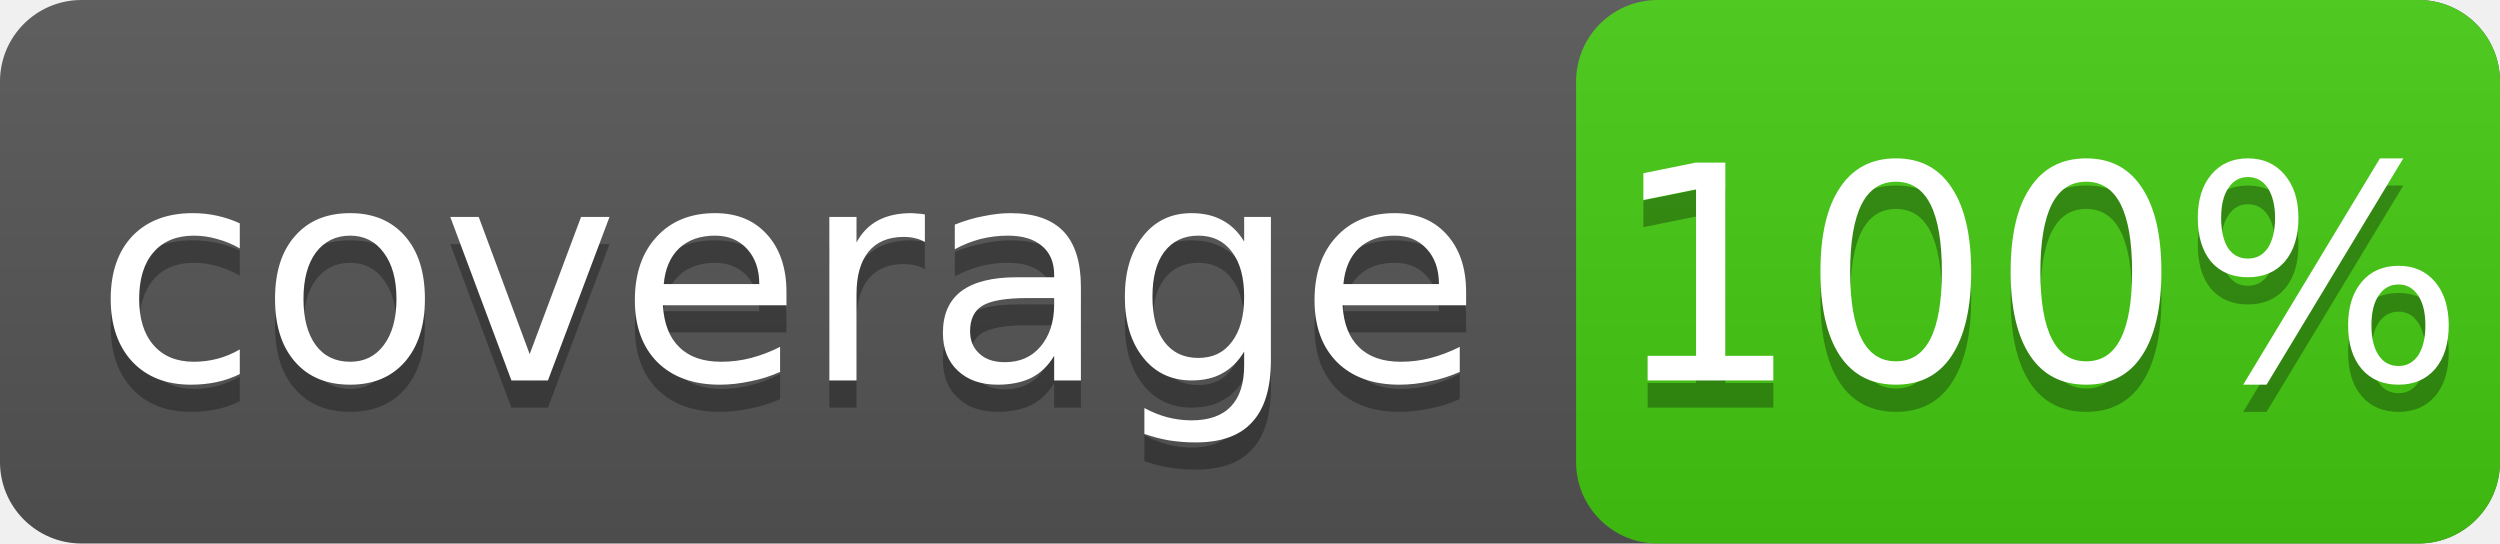
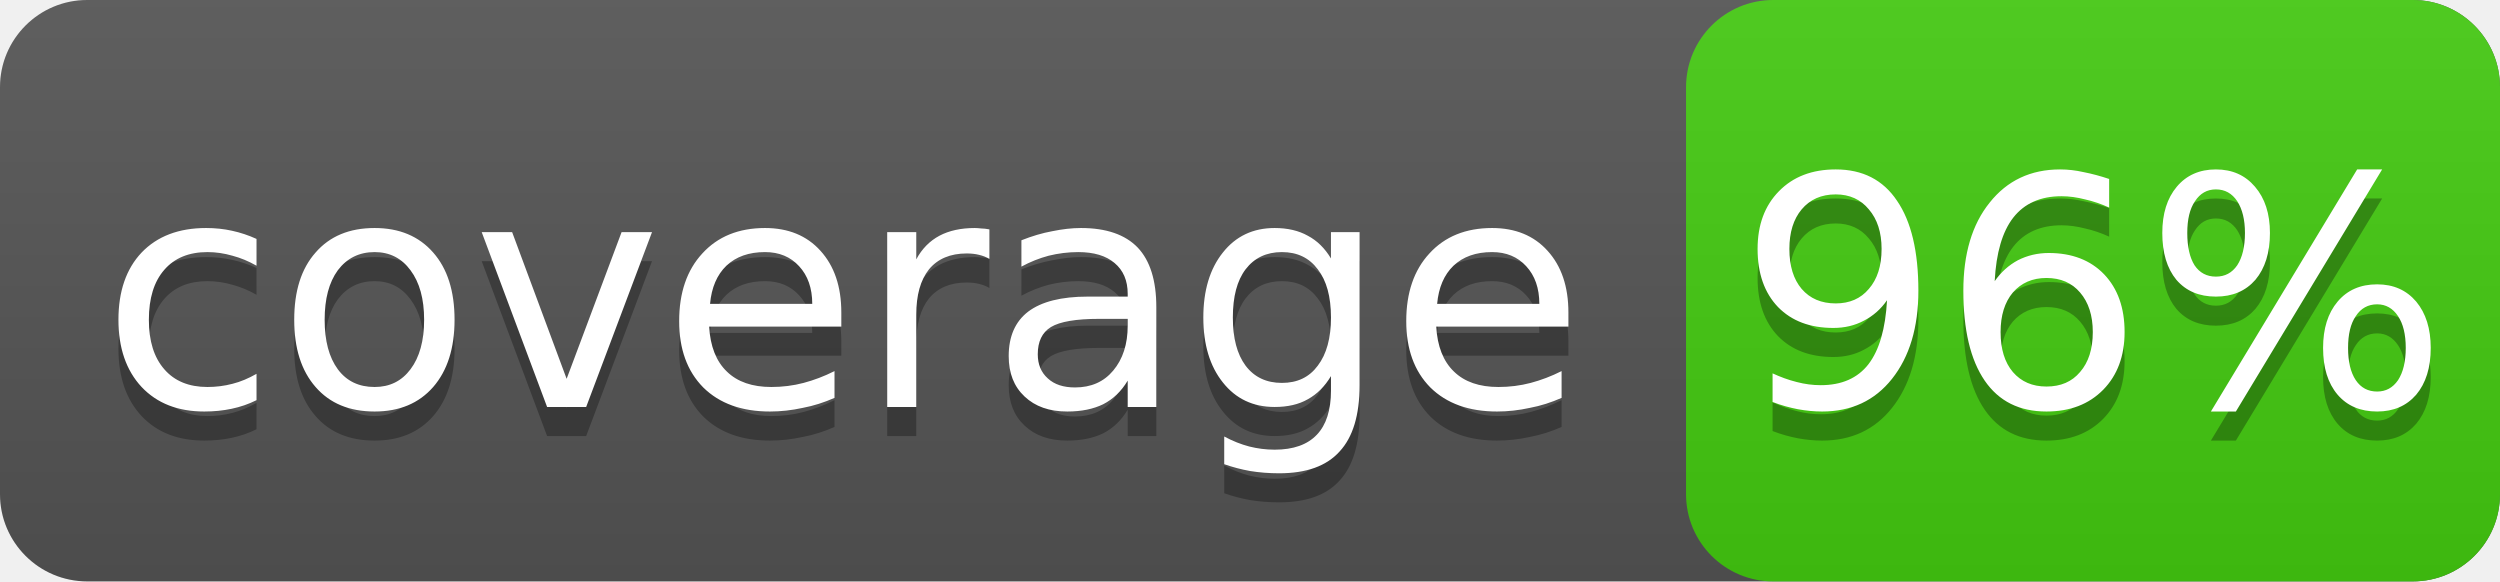
- <svg xmlns="http://www.w3.org/2000/svg" width="92" height="20">
+ <svg xmlns="http://www.w3.org/2000/svg" width="86" height="20">
  <linearGradient id="s" x2="0" y2="100%">
    <stop offset="0" stop-color="#bbb" stop-opacity=".1" />
    <stop offset="1" stop-opacity=".1" />
  </linearGradient>
-   <rect width="92" height="20" rx="3" fill="#555" />
-   <rect x="58" width="34" height="20" rx="3" fill="#4c1" />
-   <rect width="92" height="20" rx="3" fill="url(#s)" />
+   <rect width="86" height="20" rx="3" fill="#555" />
+   <rect x="58" width="28" height="20" rx="3" fill="#4c1" />
+   <rect width="86" height="20" rx="3" fill="url(#s)" />
  <g fill="#fff" text-anchor="middle" font-family="DejaVu Sans,Verdana,Geneva,sans-serif" font-size="11">
    <text x="29" y="15" fill="#010101" fill-opacity=".3">coverage</text>
    <text x="29" y="14">coverage</text>
-     <text x="75" y="15" fill="#010101" fill-opacity=".3">100%</text>
-     <text x="75" y="14">100%</text>
+     <text x="72" y="15" fill="#010101" fill-opacity=".3">96%</text>
+     <text x="72" y="14">96%</text>
  </g>
</svg>
